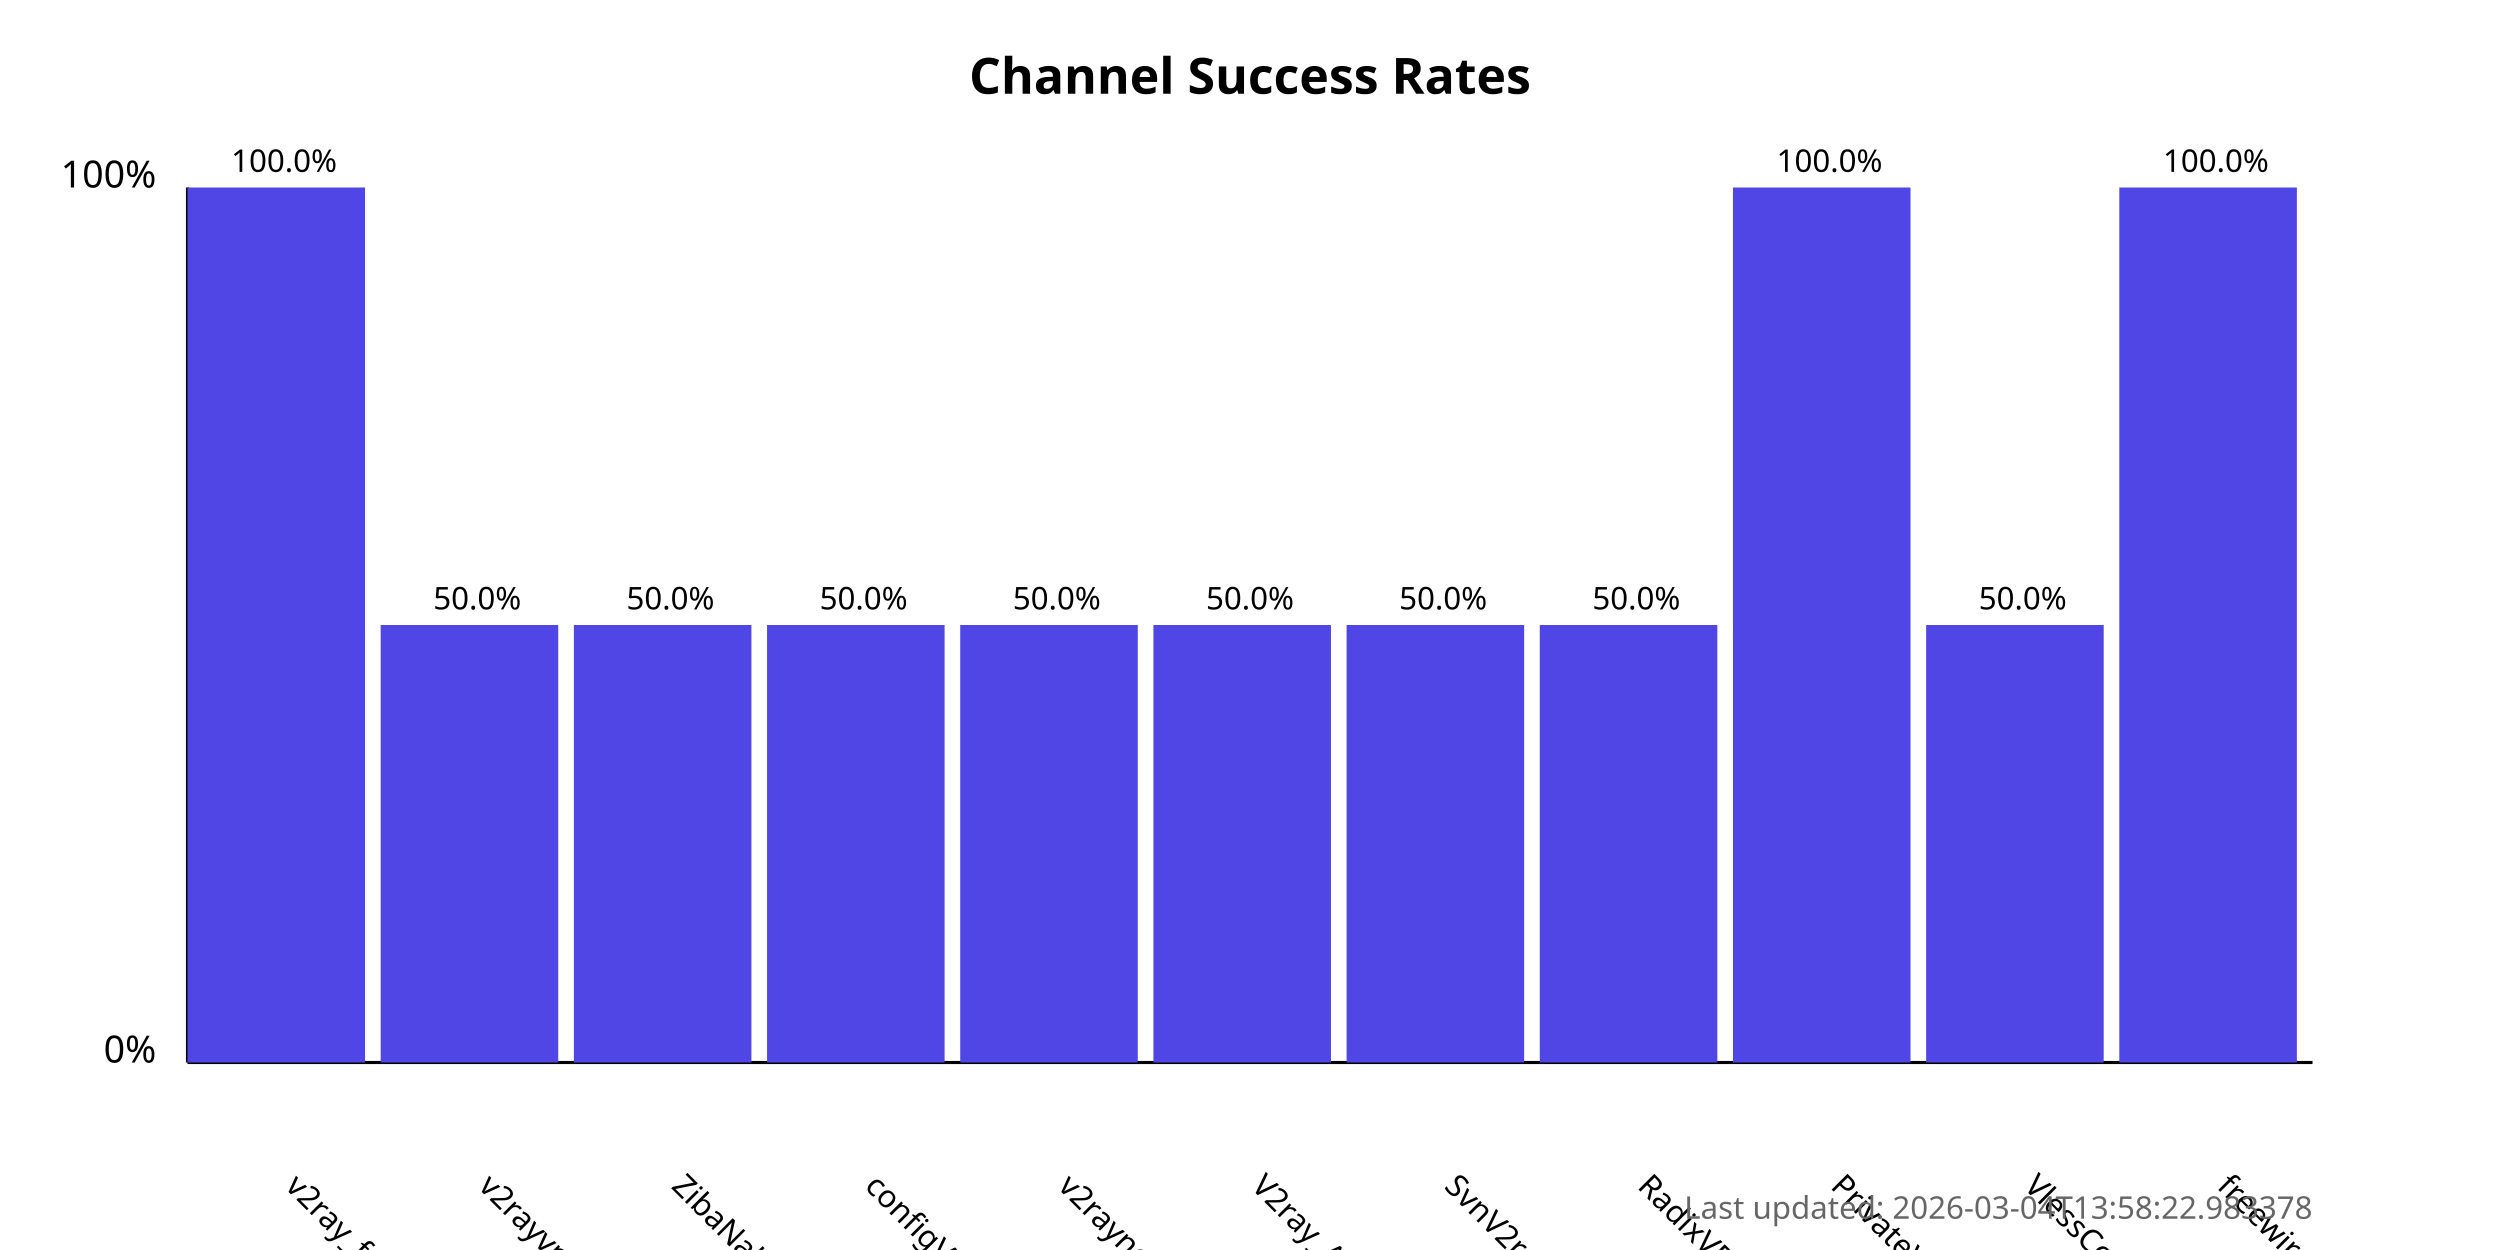
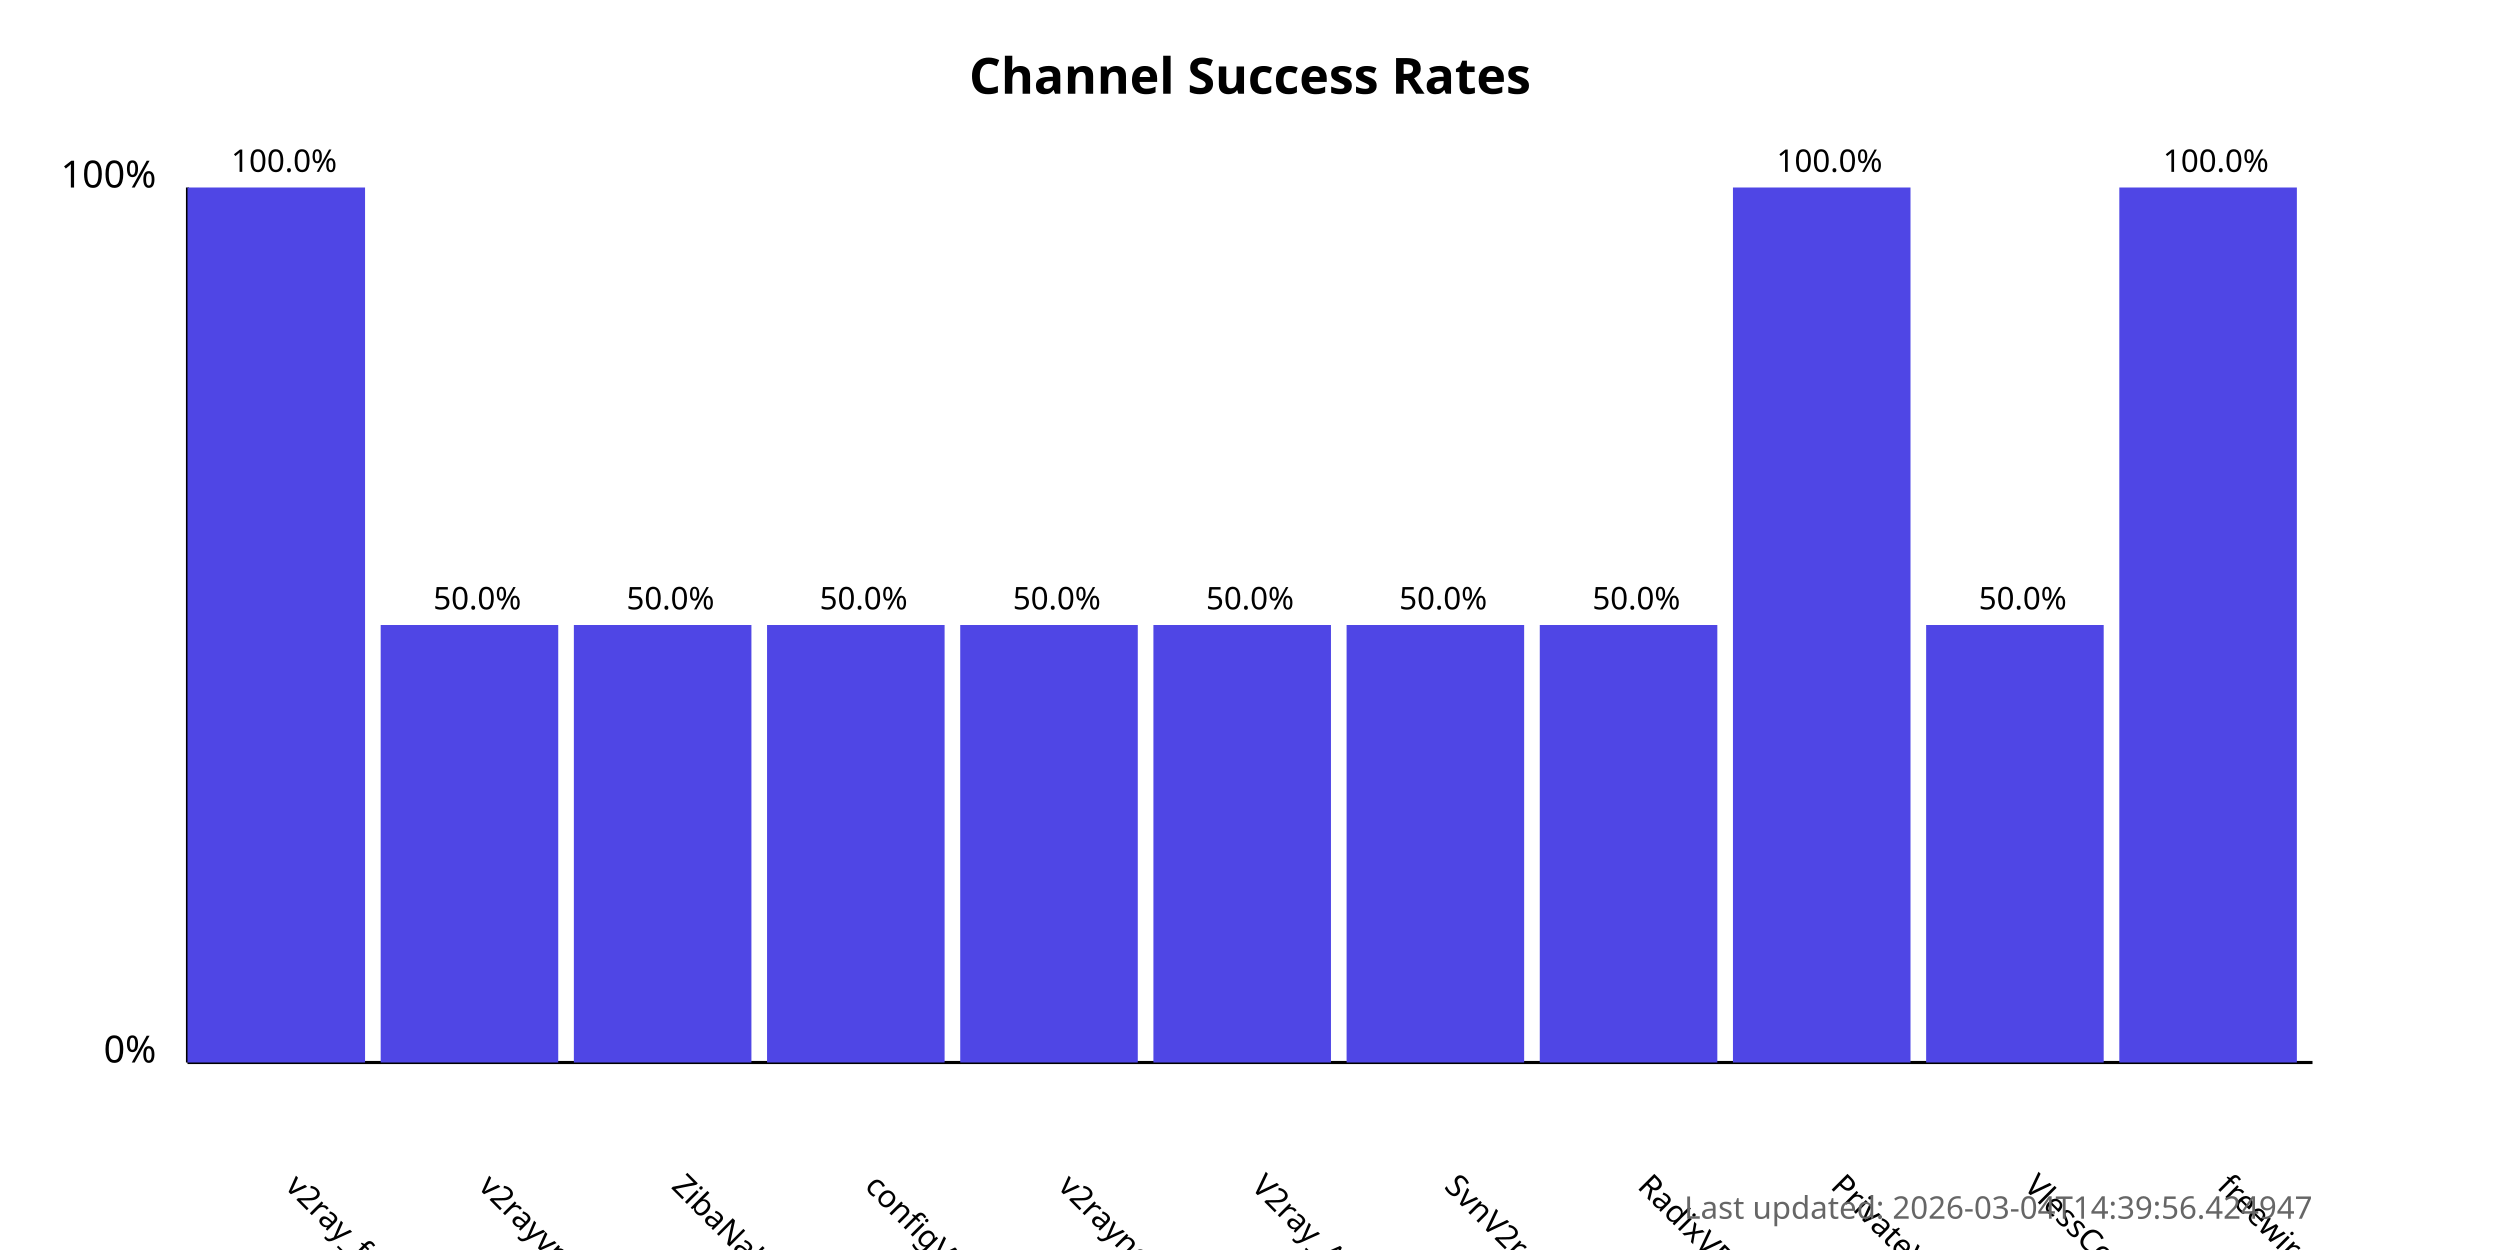
<svg xmlns="http://www.w3.org/2000/svg" width="800" height="400">
  <style>
            .chart-title { font: bold 16px sans-serif; }
            .axis-label { font: 12px sans-serif; }
            .tick-label { font: 10px sans-serif; }
            .bar { fill: #4f46e5; }
            .bar:hover { fill: #6366f1; }
            .timestamp { font: 10px sans-serif; fill: #666; }
        </style>
  <text x="400.0" y="30" text-anchor="middle" class="chart-title">
            Channel Success Rates
        </text>
  <line x1="60" y1="340" x2="60" y2="60" stroke="black" stroke-width="1" />
  <line x1="60" y1="340" x2="740" y2="340" stroke="black" stroke-width="1" />
  <text x="50" y="340" text-anchor="end" class="axis-label">0%</text>
  <text x="50" y="60" text-anchor="end" class="axis-label">100%</text>
  <g>
    <rect x="60" y="60.0" width="56.818" height="280.0" class="bar" />
    <text x="90.909" y="380" transform="rotate(45, 90.90909, 380)" text-anchor="start" class="tick-label">
                v2ray_free_conf
            </text>
    <text x="90.909" y="55.0" text-anchor="middle" class="tick-label">
                100.0%
            </text>
  </g>
  <g>
    <rect x="121.818" y="200.0" width="56.818" height="140.0" class="bar" />
    <text x="152.727" y="380" transform="rotate(45, 152.7273, 380)" text-anchor="start" class="tick-label">
                v2rayvpno
            </text>
    <text x="152.727" y="195.0" text-anchor="middle" class="tick-label">
                50.0%
            </text>
  </g>
  <g>
    <rect x="183.636" y="200.0" width="56.818" height="140.0" class="bar" />
    <text x="214.545" y="380" transform="rotate(45, 214.5455, 380)" text-anchor="start" class="tick-label">
                ZibaNabz
            </text>
    <text x="214.545" y="195.0" text-anchor="middle" class="tick-label">
                50.0%
            </text>
  </g>
  <g>
    <rect x="245.455" y="200.0" width="56.818" height="140.0" class="bar" />
    <text x="276.364" y="380" transform="rotate(45, 276.3636, 380)" text-anchor="start" class="tick-label">
                configV2rayForFree
            </text>
    <text x="276.364" y="195.0" text-anchor="middle" class="tick-label">
                50.0%
            </text>
  </g>
  <g>
    <rect x="307.273" y="200.0" width="56.818" height="140.0" class="bar" />
    <text x="338.182" y="380" transform="rotate(45, 338.1818, 380)" text-anchor="start" class="tick-label">
                v2rayngvpn
            </text>
    <text x="338.182" y="195.0" text-anchor="middle" class="tick-label">
                50.0%
            </text>
  </g>
  <g>
    <rect x="369.091" y="200.0" width="56.818" height="140.0" class="bar" />
    <text x="400.0" y="380" transform="rotate(45, 400.0, 380)" text-anchor="start" class="tick-label">
                V2ray_Alpha
            </text>
    <text x="400.0" y="195.0" text-anchor="middle" class="tick-label">
                50.0%
            </text>
  </g>
  <g>
    <rect x="430.909" y="200.0" width="56.818" height="140.0" class="bar" />
    <text x="461.818" y="380" transform="rotate(45, 461.8182, 380)" text-anchor="start" class="tick-label">
                SvnV2ray
            </text>
    <text x="461.818" y="195.0" text-anchor="middle" class="tick-label">
                50.0%
            </text>
  </g>
  <g>
    <rect x="492.727" y="200.0" width="56.818" height="140.0" class="bar" />
    <text x="523.636" y="380" transform="rotate(45, 523.6364, 380)" text-anchor="start" class="tick-label">
                RadixVPN
            </text>
    <text x="523.636" y="195.0" text-anchor="middle" class="tick-label">
                50.0%
            </text>
  </g>
  <g>
    <rect x="554.545" y="60.0" width="56.818" height="280.0" class="bar" />
    <text x="585.455" y="380" transform="rotate(45, 585.4545, 380)" text-anchor="start" class="tick-label">
                PrivateVPNs
            </text>
    <text x="585.455" y="55.0" text-anchor="middle" class="tick-label">
                100.0%
            </text>
  </g>
  <g>
    <rect x="616.364" y="200.0" width="56.818" height="140.0" class="bar" />
    <text x="647.273" y="380" transform="rotate(45, 647.2727, 380)" text-anchor="start" class="tick-label">
                VlessConfig
            </text>
    <text x="647.273" y="195.0" text-anchor="middle" class="tick-label">
                50.0%
            </text>
  </g>
  <g>
    <rect x="678.182" y="60.0" width="56.818" height="280.0" class="bar" />
    <text x="709.091" y="380" transform="rotate(45, 709.0909, 380)" text-anchor="start" class="tick-label">
                freewireguard
            </text>
    <text x="709.091" y="55.0" text-anchor="middle" class="tick-label">
                100.0%
            </text>
  </g>
  <text x="740" y="390" text-anchor="end" class="timestamp">
-             Last updated: 2026-03-04T13:58:22.983378
+             Last updated: 2026-03-04T14:39:56.424947
        </text>
</svg>
